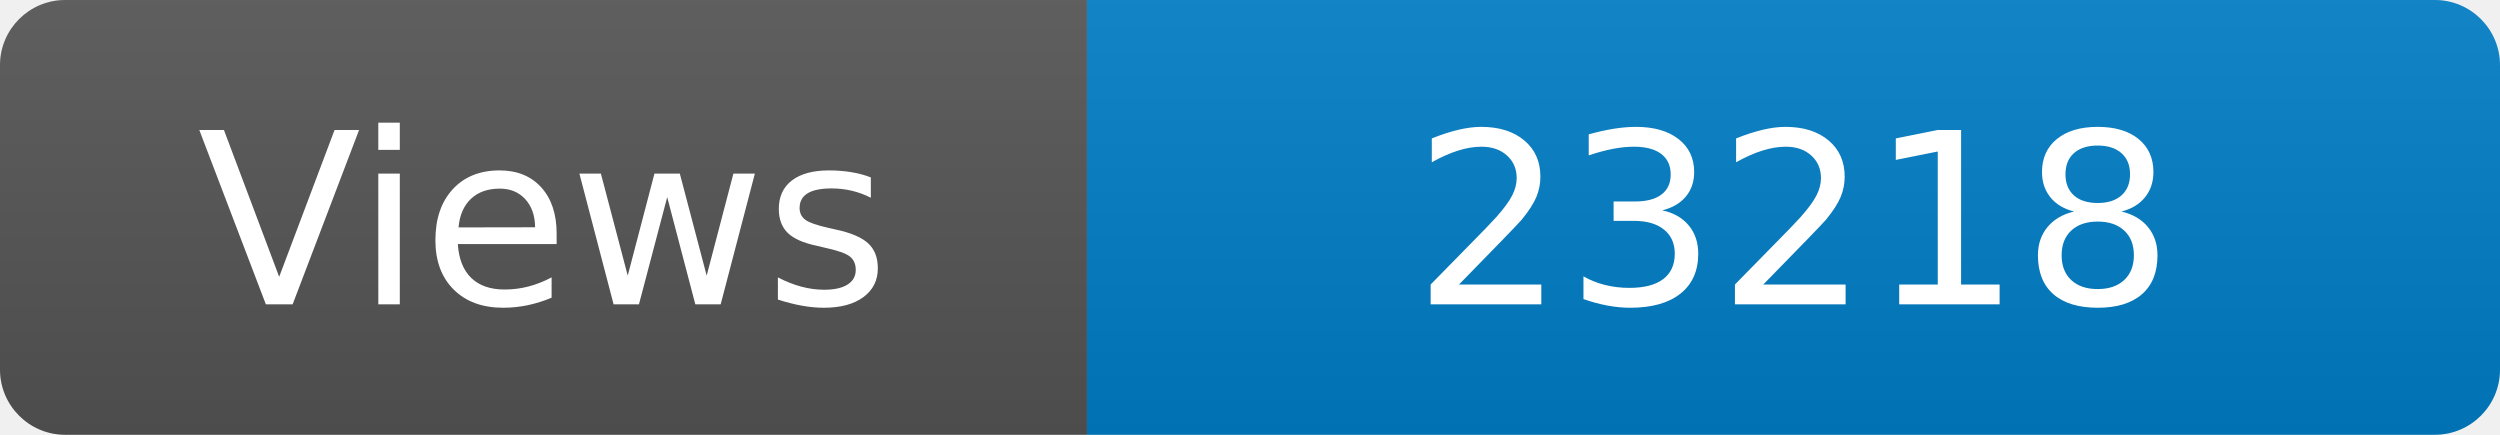
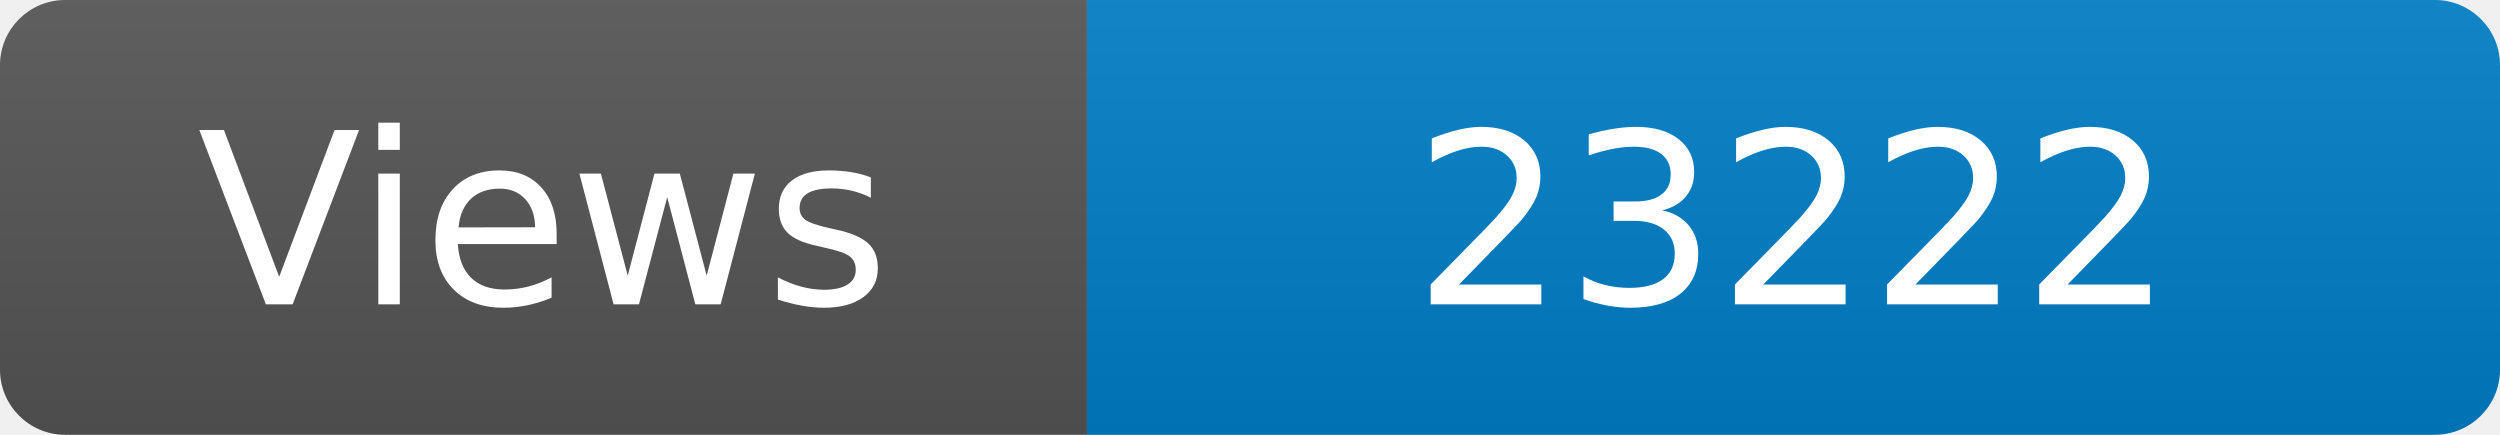
<svg xmlns="http://www.w3.org/2000/svg" width="115" height="20" role="img" aria-label="Maintained?: yes">
  <linearGradient id="s" x2="0" y2="100%">
    <stop offset="0" stop-color="#bbb" stop-opacity=".1" />
    <stop offset="1" stop-opacity=".1" />
  </linearGradient>
  <clipPath id="r">
    <rect width="115" height="20" rx="3" fill="#fff" />
  </clipPath>
  <g clip-path="url(#r)">
    <rect width="50" height="20" fill="#555" />
    <rect x="50" width="160" height="20" fill="#007ec6" />
    <rect width="115" height="20" fill="url(#s)" />
  </g>
  <g fill="#fff" text-anchor="middle" font-family="Verdana,Geneva,DejaVu Sans,sans-serif" font-size="110">
    <text x="250" y="140" transform="scale(.1)" fill="#fff">Views</text>
-     <text x="825" y="140" transform="scale(.1)" fill="#fff">23218</text>
+     <text x="825" y="140" transform="scale(.1)" fill="#fff">23222</text>
  </g>
</svg>
